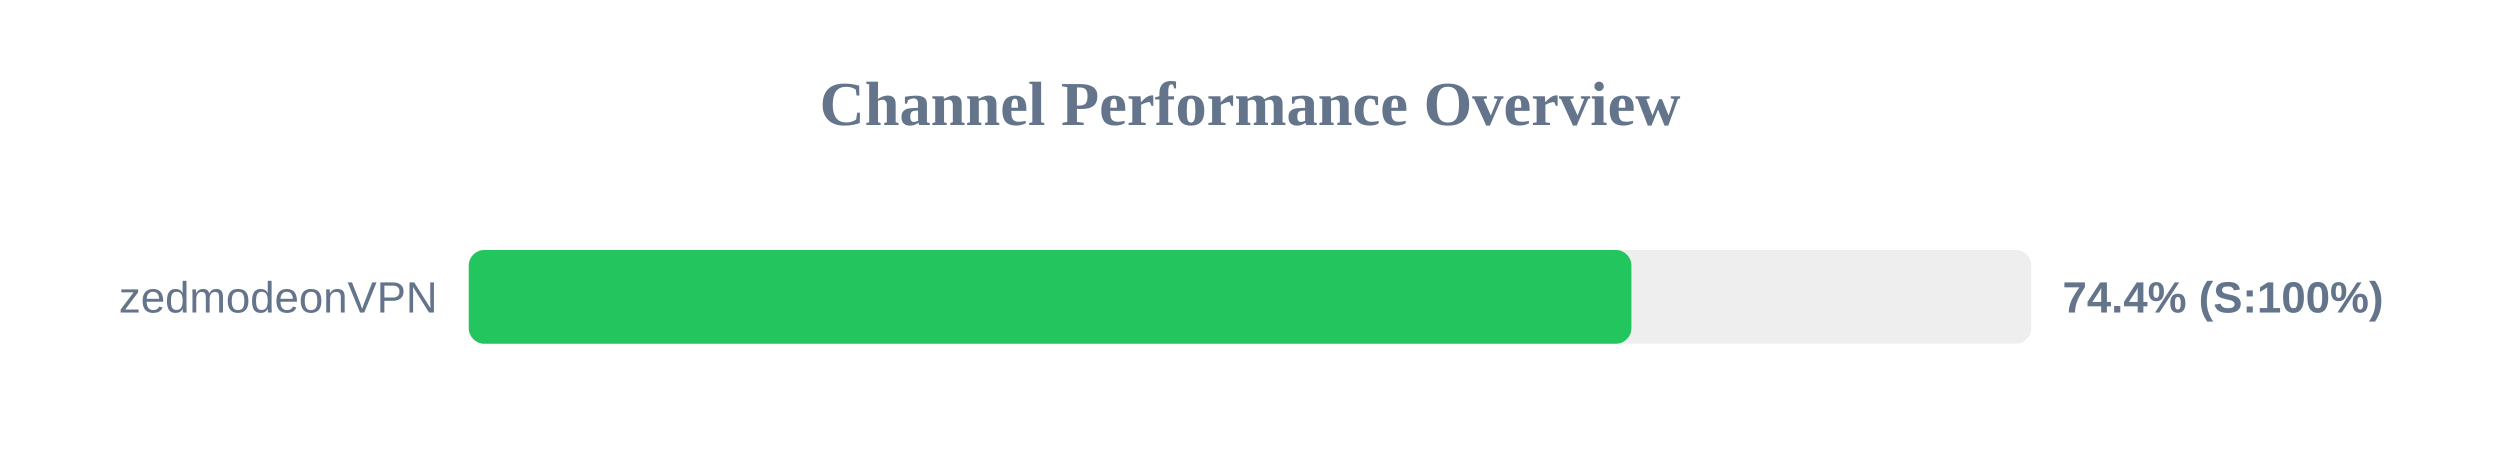
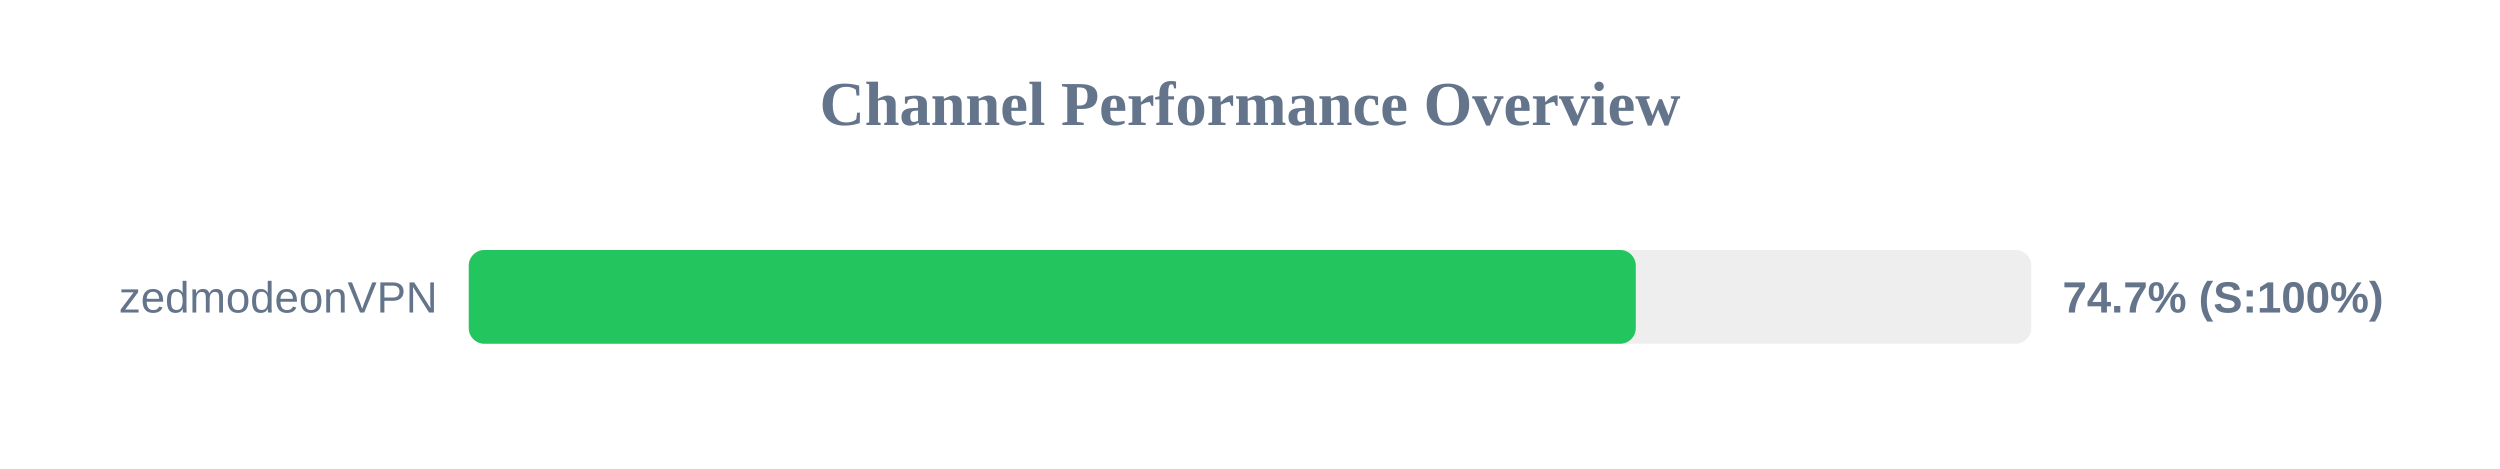
<svg xmlns="http://www.w3.org/2000/svg" width="800" height="150" version="1.1">
  <style>
        .row { font: 14px Arial; fill: #64748b; }
        .score { font: bold 14px Arial; fill: #64748b; }
    </style>
  <text x="400" y="40" text-anchor="middle" font-size="20px" font-weight="bold" fill="#64748b">Channel Performance Overview</text>
  <rect x="150" y="80" width="500" height="30" fill="#eee" rx="5" />
-   <rect x="150" y="80" width="372.05" height="30" fill="#22c55e" rx="5" />
+   <rect x="150" y="80" width="373.45" height="30" fill="#22c55e" rx="5" />
  <text x="140" y="100" text-anchor="end" class="row">zedmodeonVPN</text>
-   <text x="660" y="100" text-anchor="start" class="score">74.4% (S:100%)</text>
+   <text x="660" y="100" text-anchor="start" class="score">74.7% (S:100%)</text>
</svg>
